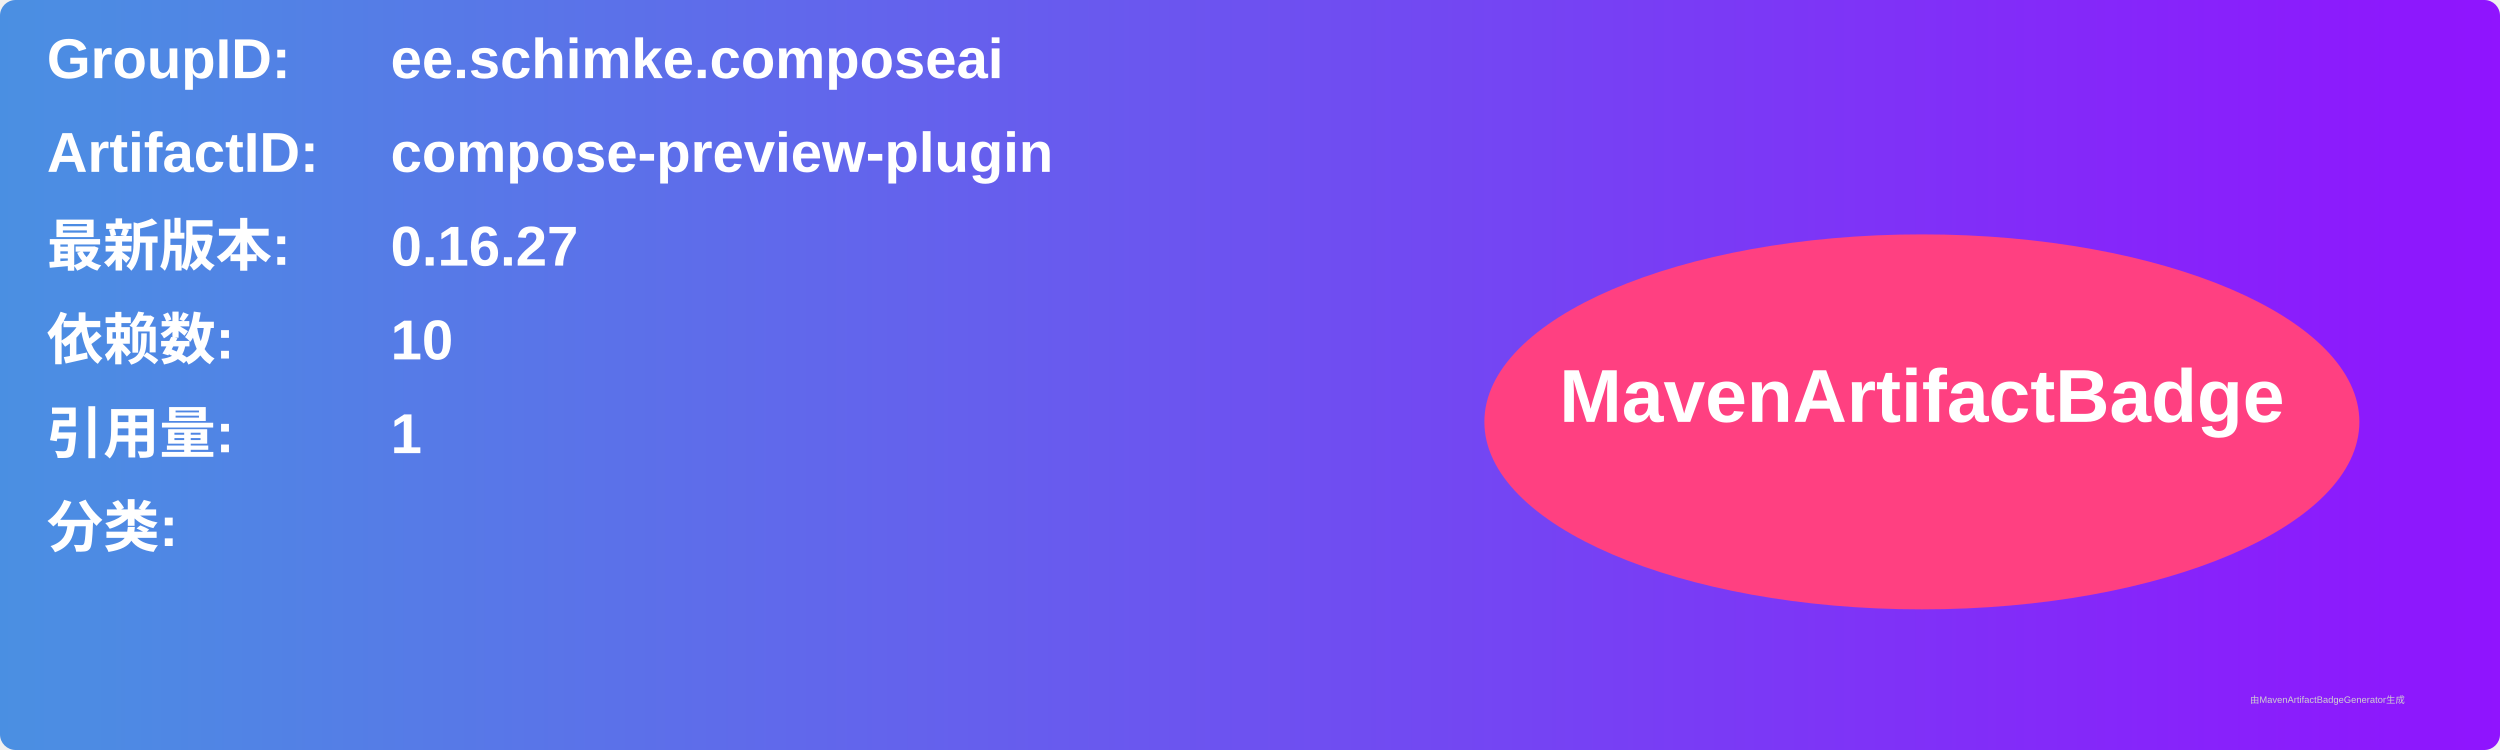
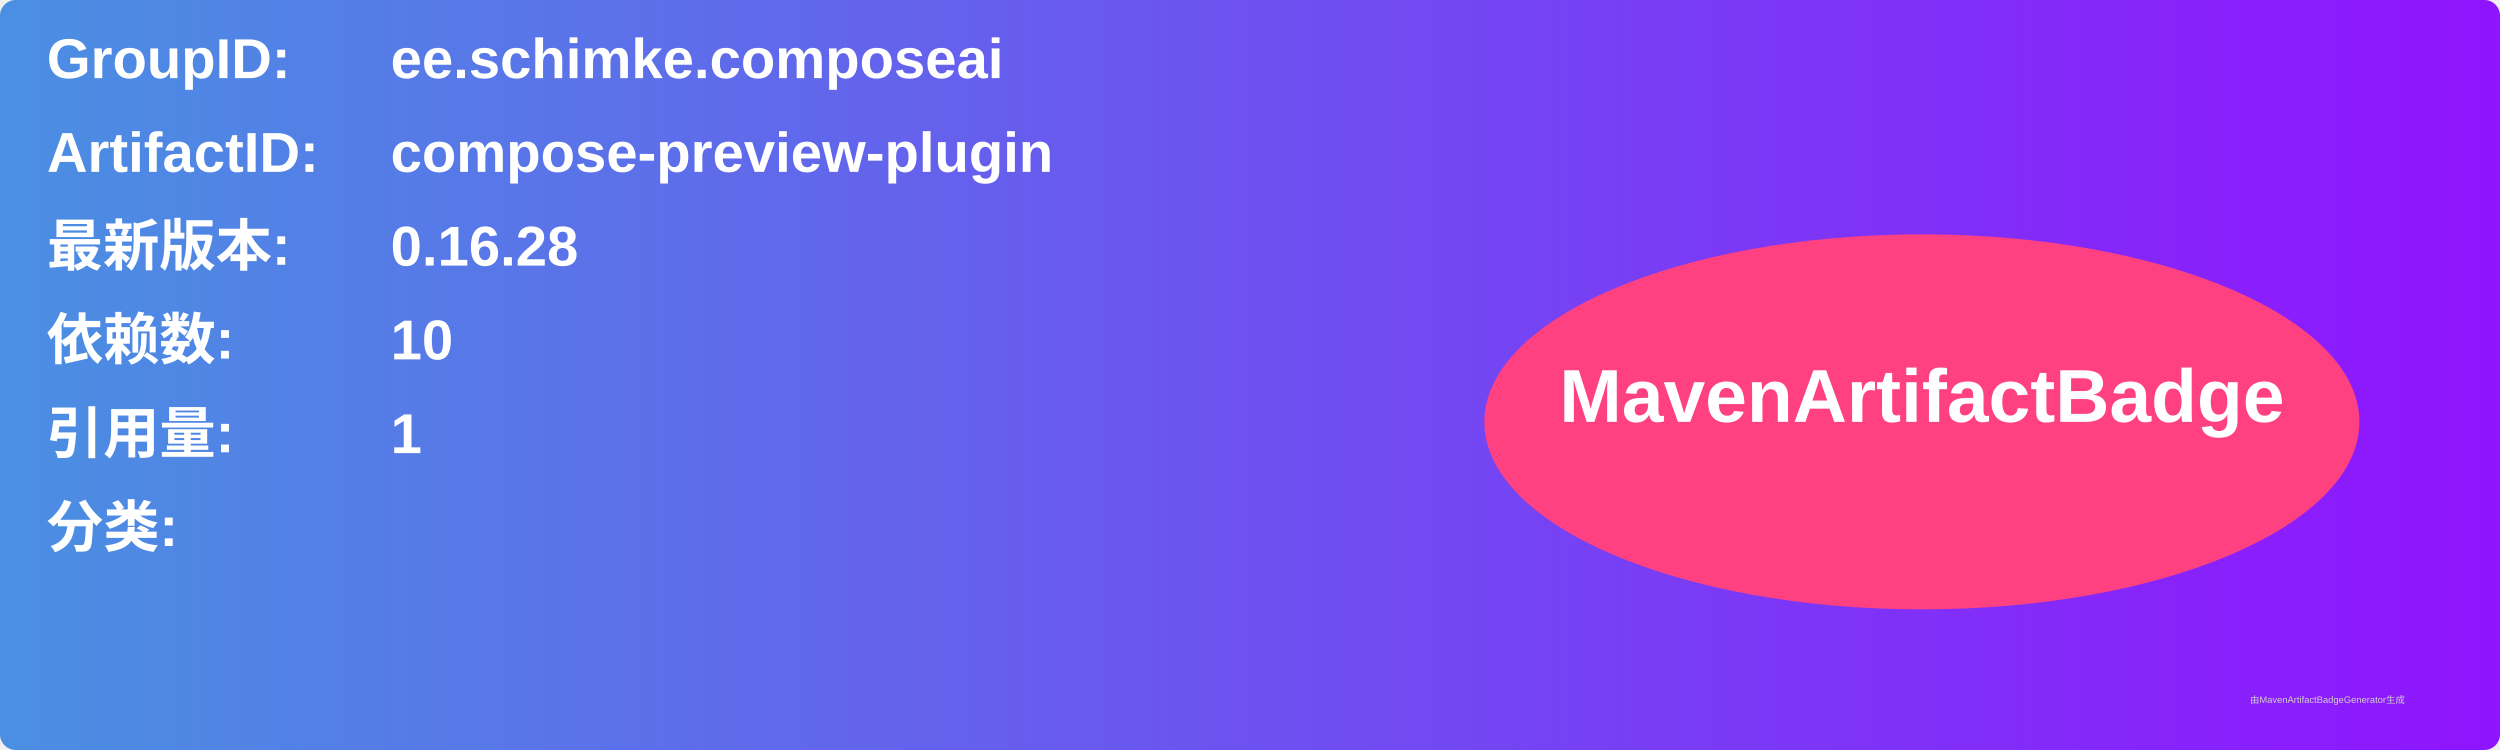
<svg xmlns="http://www.w3.org/2000/svg" width="800" height="240" viewBox="0 0 800 240">
  <linearGradient id="grad" x1="0%" y1="0%" x2="100%" y2="0%">
    <stop offset="0%" stop-color="#4a90e2" />
    <stop offset="100%" stop-color="#9013fe" />
  </linearGradient>
  <rect width="100%" height="100%" rx="5" ry="5" fill="url(#grad)" />
  <g transform="translate(15, 15)">
    <text x="0" y="10" font-family="Arial" font-size="18" fill="white" font-weight="bold" width="260">GroupID:</text>
    <text x="110" y="10" font-family="Arial" font-size="18" fill="white" font-weight="bold" width="460">ee.schimke.composeai</text>
    <text x="0" y="40" font-family="Arial" font-size="18" fill="white" font-weight="bold" width="260">ArtifactID:</text>
    <text x="110" y="40" font-family="Arial" font-size="18" fill="white" font-weight="bold" width="460">compose-preview-plugin</text>
    <text x="0" y="70" font-family="Arial" font-size="18" fill="white" font-weight="bold">最新版本:</text>
    <text x="110" y="70" font-family="Arial" font-size="18" fill="white" font-weight="bold">
-       <tspan font-weight="bold">0.16.27</tspan>
+       <tspan font-weight="bold">0.16.28</tspan>
    </text>
    <text x="0" y="100" font-family="Arial" font-size="18" fill="white" font-weight="bold">依赖数: </text>
    <text x="110" y="100" font-family="Arial" font-size="18" fill="white">
      <tspan font-weight="bold">10</tspan>
    </text>
    <text x="0" y="130" font-family="Arial" font-size="18" fill="white" font-weight="bold">引用量: </text>
    <text x="110" y="130" font-family="Arial" font-size="18" fill="white">
      <tspan font-weight="bold">1</tspan>
    </text>
    <text x="0" y="160" font-family="Arial" font-size="18" fill="white" font-weight="bold">分类:</text>
    <text x="10" y="190" font-family="Arial" font-size="10" fill="white">
      <tspan font-weight="bold" />
    </text>
    <ellipse cx="600" cy="120" rx="140" ry="60" fill="#ff4081" />
    <text x="600" y="120" text-anchor="middle" font-family="Arial" font-size="24" fill="white" font-weight="bold">MavenArtifactBadge</text>
  </g>
  <text x="720" y="225" font-family="Arial" font-size="3" fill="#d0d0d0">由MavenArtifactBadgeGenerator生成</text>
</svg>
